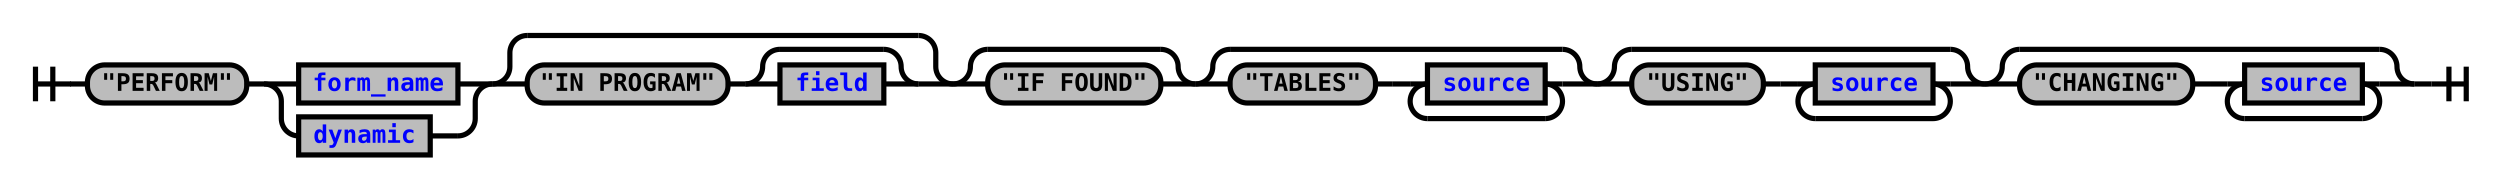
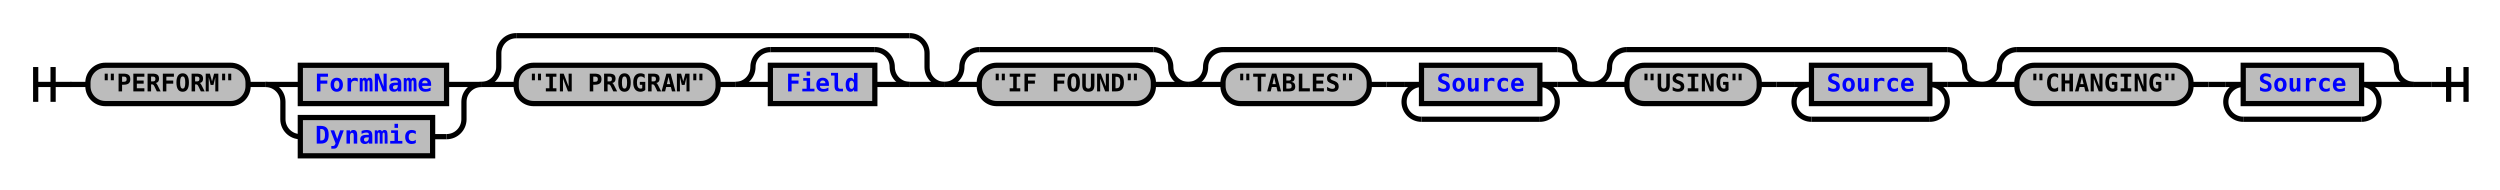
- <svg xmlns="http://www.w3.org/2000/svg" xmlns:xlink="http://www.w3.org/1999/xlink" class="railroad-diagram" width="1444" height="109" viewBox="0 0 1444 109">
+ <svg xmlns="http://www.w3.org/2000/svg" xmlns:xlink="http://www.w3.org/1999/xlink" class="railroad-diagram" width="1436" height="109" viewBox="0 0 1436 109">
  <defs>
    <style type="text/css">
path {
stroke-width: 3;
stroke: black;
fill: rgba(0,0,0,0);
}
text {
font: bold 14px monospace;
text-anchor: middle;
}
text.diagram-text {
font-size: 12px;
}
a {
fill: blue;
}
text.diagram-arrow {
font-size: 16px;
}
text.label {
text-anchor: start;
}
text.comment {
font: italic 12px monospace;
}
rect {
stroke-width: 3;
stroke: black;
fill: #BCBCBC;
}
path.diagram-text {
stroke-width: 3;
stroke: black;
fill: #BCBCBC;
cursor: help;
}
</style>
  </defs>
  <g transform="translate(.5 .5)">
    <path d="M 20 38 v 20 m 10 -20 v 20 m -10 -10 h 20.5" />
    <path d="M40 48h10" />
    <g>
      <path d="M50 48h0" />
-       <path d="M1394 48h0" />
+       <path d="M1386 48h0" />
      <g class="terminal">
        <path d="M50 48h0" />
        <path d="M142 48h0" />
        <rect x="50" y="37" width="92" height="22" rx="10" ry="10" />
        <text x="96" y="52">"PERFORM"</text>
      </g>
      <path d="M142 48h10" />
      <g>
        <path d="M152 48h0" />
-         <path d="M284 48h0" />
+         <path d="M276 48h0" />
        <path d="M152 48h20" />
        <g class="non-terminal">
          <path d="M172 48h0" />
-           <path d="M264 48h0" />
-           <rect x="172" y="37" width="92" height="22" />
-           <a xlink:href="reuse_form_name.svg">
-             <text x="218" y="52">form_name</text>
+           <path d="M256 48h0" />
+           <rect x="172" y="37" width="84" height="22" />
+           <a xlink:href="reuse_FormName.svg">
+             <text x="214" y="52">FormName</text>
          </a>
        </g>
-         <path d="M264 48h20" />
+         <path d="M256 48h20" />
        <path d="M152 48a10 10 0 0 1 10 10v10a10 10 0 0 0 10 10" />
        <g class="non-terminal">
          <path d="M172 78h0" />
-           <path d="M248 78h16" />
+           <path d="M248 78h8" />
          <rect x="172" y="67" width="76" height="22" />
-           <a xlink:href="reuse_dynamic.svg">
-             <text x="210" y="82">dynamic</text>
+           <a xlink:href="reuse_Dynamic.svg">
+             <text x="210" y="82">Dynamic</text>
          </a>
        </g>
-         <path d="M264 78a10 10 0 0 0 10 -10v-10a10 10 0 0 1 10 -10" />
-       </g>
-       <g>
-         <path d="M284 48h0" />
-         <path d="M550 48h0" />
-         <path d="M284 48a10 10 0 0 0 10 -10v-8a10 10 0 0 1 10 -10" />
-         <g>
-           <path d="M304 20h226" />
-         </g>
-         <path d="M530 20a10 10 0 0 1 10 10v8a10 10 0 0 0 10 10" />
-         <path d="M284 48h20" />
-         <g>
-           <path d="M304 48h0" />
-           <path d="M530 48h0" />
-           <g class="terminal">
-             <path d="M304 48h0" />
-             <path d="M420 48h0" />
-             <rect x="304" y="37" width="116" height="22" rx="10" ry="10" />
-             <text x="362" y="52">"IN PROGRAM"</text>
-           </g>
-           <path d="M420 48h10" />
-           <g>
-             <path d="M430 48h0" />
-             <path d="M530 48h0" />
-             <path d="M430 48a10 10 0 0 0 10 -10v0a10 10 0 0 1 10 -10" />
-             <g>
-               <path d="M450 28h60" />
-             </g>
-             <path d="M510 28a10 10 0 0 1 10 10v0a10 10 0 0 0 10 10" />
-             <path d="M430 48h20" />
-             <g class="non-terminal">
-               <path d="M450 48h0" />
-               <path d="M510 48h0" />
-               <rect x="450" y="37" width="60" height="22" />
-               <a xlink:href="reuse_field.svg">
-                 <text x="480" y="52">field</text>
-               </a>
-             </g>
-             <path d="M510 48h20" />
-           </g>
-         </g>
-         <path d="M530 48h20" />
-       </g>
-       <g>
-         <path d="M550 48h0" />
-         <path d="M690 48h0" />
-         <path d="M550 48a10 10 0 0 0 10 -10v0a10 10 0 0 1 10 -10" />
-         <g>
-           <path d="M570 28h100" />
-         </g>
-         <path d="M670 28a10 10 0 0 1 10 10v0a10 10 0 0 0 10 10" />
-         <path d="M550 48h20" />
+         <path d="M256 78a10 10 0 0 0 10 -10v-10a10 10 0 0 1 10 -10" />
+       </g>
+       <g>
+         <path d="M276 48h0" />
+         <path d="M542 48h0" />
+         <path d="M276 48a10 10 0 0 0 10 -10v-8a10 10 0 0 1 10 -10" />
+         <g>
+           <path d="M296 20h226" />
+         </g>
+         <path d="M522 20a10 10 0 0 1 10 10v8a10 10 0 0 0 10 10" />
+         <path d="M276 48h20" />
+         <g>
+           <path d="M296 48h0" />
+           <path d="M522 48h0" />
+           <g class="terminal">
+             <path d="M296 48h0" />
+             <path d="M412 48h0" />
+             <rect x="296" y="37" width="116" height="22" rx="10" ry="10" />
+             <text x="354" y="52">"IN PROGRAM"</text>
+           </g>
+           <path d="M412 48h10" />
+           <g>
+             <path d="M422 48h0" />
+             <path d="M522 48h0" />
+             <path d="M422 48a10 10 0 0 0 10 -10v0a10 10 0 0 1 10 -10" />
+             <g>
+               <path d="M442 28h60" />
+             </g>
+             <path d="M502 28a10 10 0 0 1 10 10v0a10 10 0 0 0 10 10" />
+             <path d="M422 48h20" />
+             <g class="non-terminal">
+               <path d="M442 48h0" />
+               <path d="M502 48h0" />
+               <rect x="442" y="37" width="60" height="22" />
+               <a xlink:href="reuse_Field.svg">
+                 <text x="472" y="52">Field</text>
+               </a>
+             </g>
+             <path d="M502 48h20" />
+           </g>
+         </g>
+         <path d="M522 48h20" />
+       </g>
+       <g>
+         <path d="M542 48h0" />
+         <path d="M682 48h0" />
+         <path d="M542 48a10 10 0 0 0 10 -10v0a10 10 0 0 1 10 -10" />
+         <g>
+           <path d="M562 28h100" />
+         </g>
+         <path d="M662 28a10 10 0 0 1 10 10v0a10 10 0 0 0 10 10" />
+         <path d="M542 48h20" />
        <g class="terminal">
-           <path d="M570 48h0" />
-           <path d="M670 48h0" />
-           <rect x="570" y="37" width="100" height="22" rx="10" ry="10" />
-           <text x="620" y="52">"IF FOUND"</text>
-         </g>
-         <path d="M670 48h20" />
-       </g>
-       <g>
-         <path d="M690 48h0" />
-         <path d="M922 48h0" />
-         <path d="M690 48a10 10 0 0 0 10 -10v0a10 10 0 0 1 10 -10" />
-         <g>
-           <path d="M710 28h192" />
-         </g>
-         <path d="M902 28a10 10 0 0 1 10 10v0a10 10 0 0 0 10 10" />
-         <path d="M690 48h20" />
-         <g>
-           <path d="M710 48h0" />
-           <path d="M902 48h0" />
-           <g class="terminal">
-             <path d="M710 48h0" />
-             <path d="M794 48h0" />
-             <rect x="710" y="37" width="84" height="22" rx="10" ry="10" />
-             <text x="752" y="52">"TABLES"</text>
-           </g>
-           <path d="M794 48h10" />
-           <path d="M804 48h10" />
-           <g>
-             <path d="M814 48h0" />
-             <path d="M902 48h0" />
-             <path d="M814 48h10" />
-             <g class="non-terminal">
-               <path d="M824 48h0" />
-               <path d="M892 48h0" />
-               <rect x="824" y="37" width="68" height="22" />
-               <a xlink:href="reuse_source.svg">
-                 <text x="858" y="52">source</text>
-               </a>
-             </g>
-             <path d="M892 48h10" />
-             <path d="M824 48a10 10 0 0 0 -10 10v0a10 10 0 0 0 10 10" />
-             <g>
-               <path d="M824 68h68" />
-             </g>
-             <path d="M892 68a10 10 0 0 0 10 -10v0a10 10 0 0 0 -10 -10" />
-           </g>
-         </g>
-         <path d="M902 48h20" />
-       </g>
-       <g>
-         <path d="M922 48h0" />
-         <path d="M1146 48h0" />
-         <path d="M922 48a10 10 0 0 0 10 -10v0a10 10 0 0 1 10 -10" />
-         <g>
-           <path d="M942 28h184" />
-         </g>
-         <path d="M1126 28a10 10 0 0 1 10 10v0a10 10 0 0 0 10 10" />
-         <path d="M922 48h20" />
-         <g>
-           <path d="M942 48h0" />
-           <path d="M1126 48h0" />
-           <g class="terminal">
-             <path d="M942 48h0" />
-             <path d="M1018 48h0" />
-             <rect x="942" y="37" width="76" height="22" rx="10" ry="10" />
-             <text x="980" y="52">"USING"</text>
-           </g>
-           <path d="M1018 48h10" />
-           <path d="M1028 48h10" />
-           <g>
-             <path d="M1038 48h0" />
-             <path d="M1126 48h0" />
-             <path d="M1038 48h10" />
-             <g class="non-terminal">
-               <path d="M1048 48h0" />
-               <path d="M1116 48h0" />
-               <rect x="1048" y="37" width="68" height="22" />
-               <a xlink:href="reuse_source.svg">
-                 <text x="1082" y="52">source</text>
-               </a>
-             </g>
-             <path d="M1116 48h10" />
-             <path d="M1048 48a10 10 0 0 0 -10 10v0a10 10 0 0 0 10 10" />
-             <g>
-               <path d="M1048 68h68" />
-             </g>
-             <path d="M1116 68a10 10 0 0 0 10 -10v0a10 10 0 0 0 -10 -10" />
-           </g>
-         </g>
-         <path d="M1126 48h20" />
-       </g>
-       <g>
-         <path d="M1146 48h0" />
-         <path d="M1394 48h0" />
-         <path d="M1146 48a10 10 0 0 0 10 -10v0a10 10 0 0 1 10 -10" />
-         <g>
-           <path d="M1166 28h208" />
-         </g>
-         <path d="M1374 28a10 10 0 0 1 10 10v0a10 10 0 0 0 10 10" />
-         <path d="M1146 48h20" />
-         <g>
-           <path d="M1166 48h0" />
-           <path d="M1374 48h0" />
-           <g class="terminal">
-             <path d="M1166 48h0" />
-             <path d="M1266 48h0" />
-             <rect x="1166" y="37" width="100" height="22" rx="10" ry="10" />
-             <text x="1216" y="52">"CHANGING"</text>
-           </g>
-           <path d="M1266 48h10" />
-           <path d="M1276 48h10" />
-           <g>
-             <path d="M1286 48h0" />
-             <path d="M1374 48h0" />
-             <path d="M1286 48h10" />
-             <g class="non-terminal">
-               <path d="M1296 48h0" />
-               <path d="M1364 48h0" />
-               <rect x="1296" y="37" width="68" height="22" />
-               <a xlink:href="reuse_source.svg">
-                 <text x="1330" y="52">source</text>
-               </a>
-             </g>
-             <path d="M1364 48h10" />
-             <path d="M1296 48a10 10 0 0 0 -10 10v0a10 10 0 0 0 10 10" />
-             <g>
-               <path d="M1296 68h68" />
-             </g>
-             <path d="M1364 68a10 10 0 0 0 10 -10v0a10 10 0 0 0 -10 -10" />
-           </g>
-         </g>
-         <path d="M1374 48h20" />
+           <path d="M562 48h0" />
+           <path d="M662 48h0" />
+           <rect x="562" y="37" width="100" height="22" rx="10" ry="10" />
+           <text x="612" y="52">"IF FOUND"</text>
+         </g>
+         <path d="M662 48h20" />
+       </g>
+       <g>
+         <path d="M682 48h0" />
+         <path d="M914 48h0" />
+         <path d="M682 48a10 10 0 0 0 10 -10v0a10 10 0 0 1 10 -10" />
+         <g>
+           <path d="M702 28h192" />
+         </g>
+         <path d="M894 28a10 10 0 0 1 10 10v0a10 10 0 0 0 10 10" />
+         <path d="M682 48h20" />
+         <g>
+           <path d="M702 48h0" />
+           <path d="M894 48h0" />
+           <g class="terminal">
+             <path d="M702 48h0" />
+             <path d="M786 48h0" />
+             <rect x="702" y="37" width="84" height="22" rx="10" ry="10" />
+             <text x="744" y="52">"TABLES"</text>
+           </g>
+           <path d="M786 48h10" />
+           <path d="M796 48h10" />
+           <g>
+             <path d="M806 48h0" />
+             <path d="M894 48h0" />
+             <path d="M806 48h10" />
+             <g class="non-terminal">
+               <path d="M816 48h0" />
+               <path d="M884 48h0" />
+               <rect x="816" y="37" width="68" height="22" />
+               <a xlink:href="reuse_Source.svg">
+                 <text x="850" y="52">Source</text>
+               </a>
+             </g>
+             <path d="M884 48h10" />
+             <path d="M816 48a10 10 0 0 0 -10 10v0a10 10 0 0 0 10 10" />
+             <g>
+               <path d="M816 68h68" />
+             </g>
+             <path d="M884 68a10 10 0 0 0 10 -10v0a10 10 0 0 0 -10 -10" />
+           </g>
+         </g>
+         <path d="M894 48h20" />
+       </g>
+       <g>
+         <path d="M914 48h0" />
+         <path d="M1138 48h0" />
+         <path d="M914 48a10 10 0 0 0 10 -10v0a10 10 0 0 1 10 -10" />
+         <g>
+           <path d="M934 28h184" />
+         </g>
+         <path d="M1118 28a10 10 0 0 1 10 10v0a10 10 0 0 0 10 10" />
+         <path d="M914 48h20" />
+         <g>
+           <path d="M934 48h0" />
+           <path d="M1118 48h0" />
+           <g class="terminal">
+             <path d="M934 48h0" />
+             <path d="M1010 48h0" />
+             <rect x="934" y="37" width="76" height="22" rx="10" ry="10" />
+             <text x="972" y="52">"USING"</text>
+           </g>
+           <path d="M1010 48h10" />
+           <path d="M1020 48h10" />
+           <g>
+             <path d="M1030 48h0" />
+             <path d="M1118 48h0" />
+             <path d="M1030 48h10" />
+             <g class="non-terminal">
+               <path d="M1040 48h0" />
+               <path d="M1108 48h0" />
+               <rect x="1040" y="37" width="68" height="22" />
+               <a xlink:href="reuse_Source.svg">
+                 <text x="1074" y="52">Source</text>
+               </a>
+             </g>
+             <path d="M1108 48h10" />
+             <path d="M1040 48a10 10 0 0 0 -10 10v0a10 10 0 0 0 10 10" />
+             <g>
+               <path d="M1040 68h68" />
+             </g>
+             <path d="M1108 68a10 10 0 0 0 10 -10v0a10 10 0 0 0 -10 -10" />
+           </g>
+         </g>
+         <path d="M1118 48h20" />
+       </g>
+       <g>
+         <path d="M1138 48h0" />
+         <path d="M1386 48h0" />
+         <path d="M1138 48a10 10 0 0 0 10 -10v0a10 10 0 0 1 10 -10" />
+         <g>
+           <path d="M1158 28h208" />
+         </g>
+         <path d="M1366 28a10 10 0 0 1 10 10v0a10 10 0 0 0 10 10" />
+         <path d="M1138 48h20" />
+         <g>
+           <path d="M1158 48h0" />
+           <path d="M1366 48h0" />
+           <g class="terminal">
+             <path d="M1158 48h0" />
+             <path d="M1258 48h0" />
+             <rect x="1158" y="37" width="100" height="22" rx="10" ry="10" />
+             <text x="1208" y="52">"CHANGING"</text>
+           </g>
+           <path d="M1258 48h10" />
+           <path d="M1268 48h10" />
+           <g>
+             <path d="M1278 48h0" />
+             <path d="M1366 48h0" />
+             <path d="M1278 48h10" />
+             <g class="non-terminal">
+               <path d="M1288 48h0" />
+               <path d="M1356 48h0" />
+               <rect x="1288" y="37" width="68" height="22" />
+               <a xlink:href="reuse_Source.svg">
+                 <text x="1322" y="52">Source</text>
+               </a>
+             </g>
+             <path d="M1356 48h10" />
+             <path d="M1288 48a10 10 0 0 0 -10 10v0a10 10 0 0 0 10 10" />
+             <g>
+               <path d="M1288 68h68" />
+             </g>
+             <path d="M1356 68a10 10 0 0 0 10 -10v0a10 10 0 0 0 -10 -10" />
+           </g>
+         </g>
+         <path d="M1366 48h20" />
      </g>
    </g>
-     <path d="M1394 48h10" />
-     <path d="M 1404 48 h 20 m -10 -10 v 20 m 10 -20 v 20" />
+     <path d="M1386 48h10" />
+     <path d="M 1396 48 h 20 m -10 -10 v 20 m 10 -20 v 20" />
  </g>
</svg>
